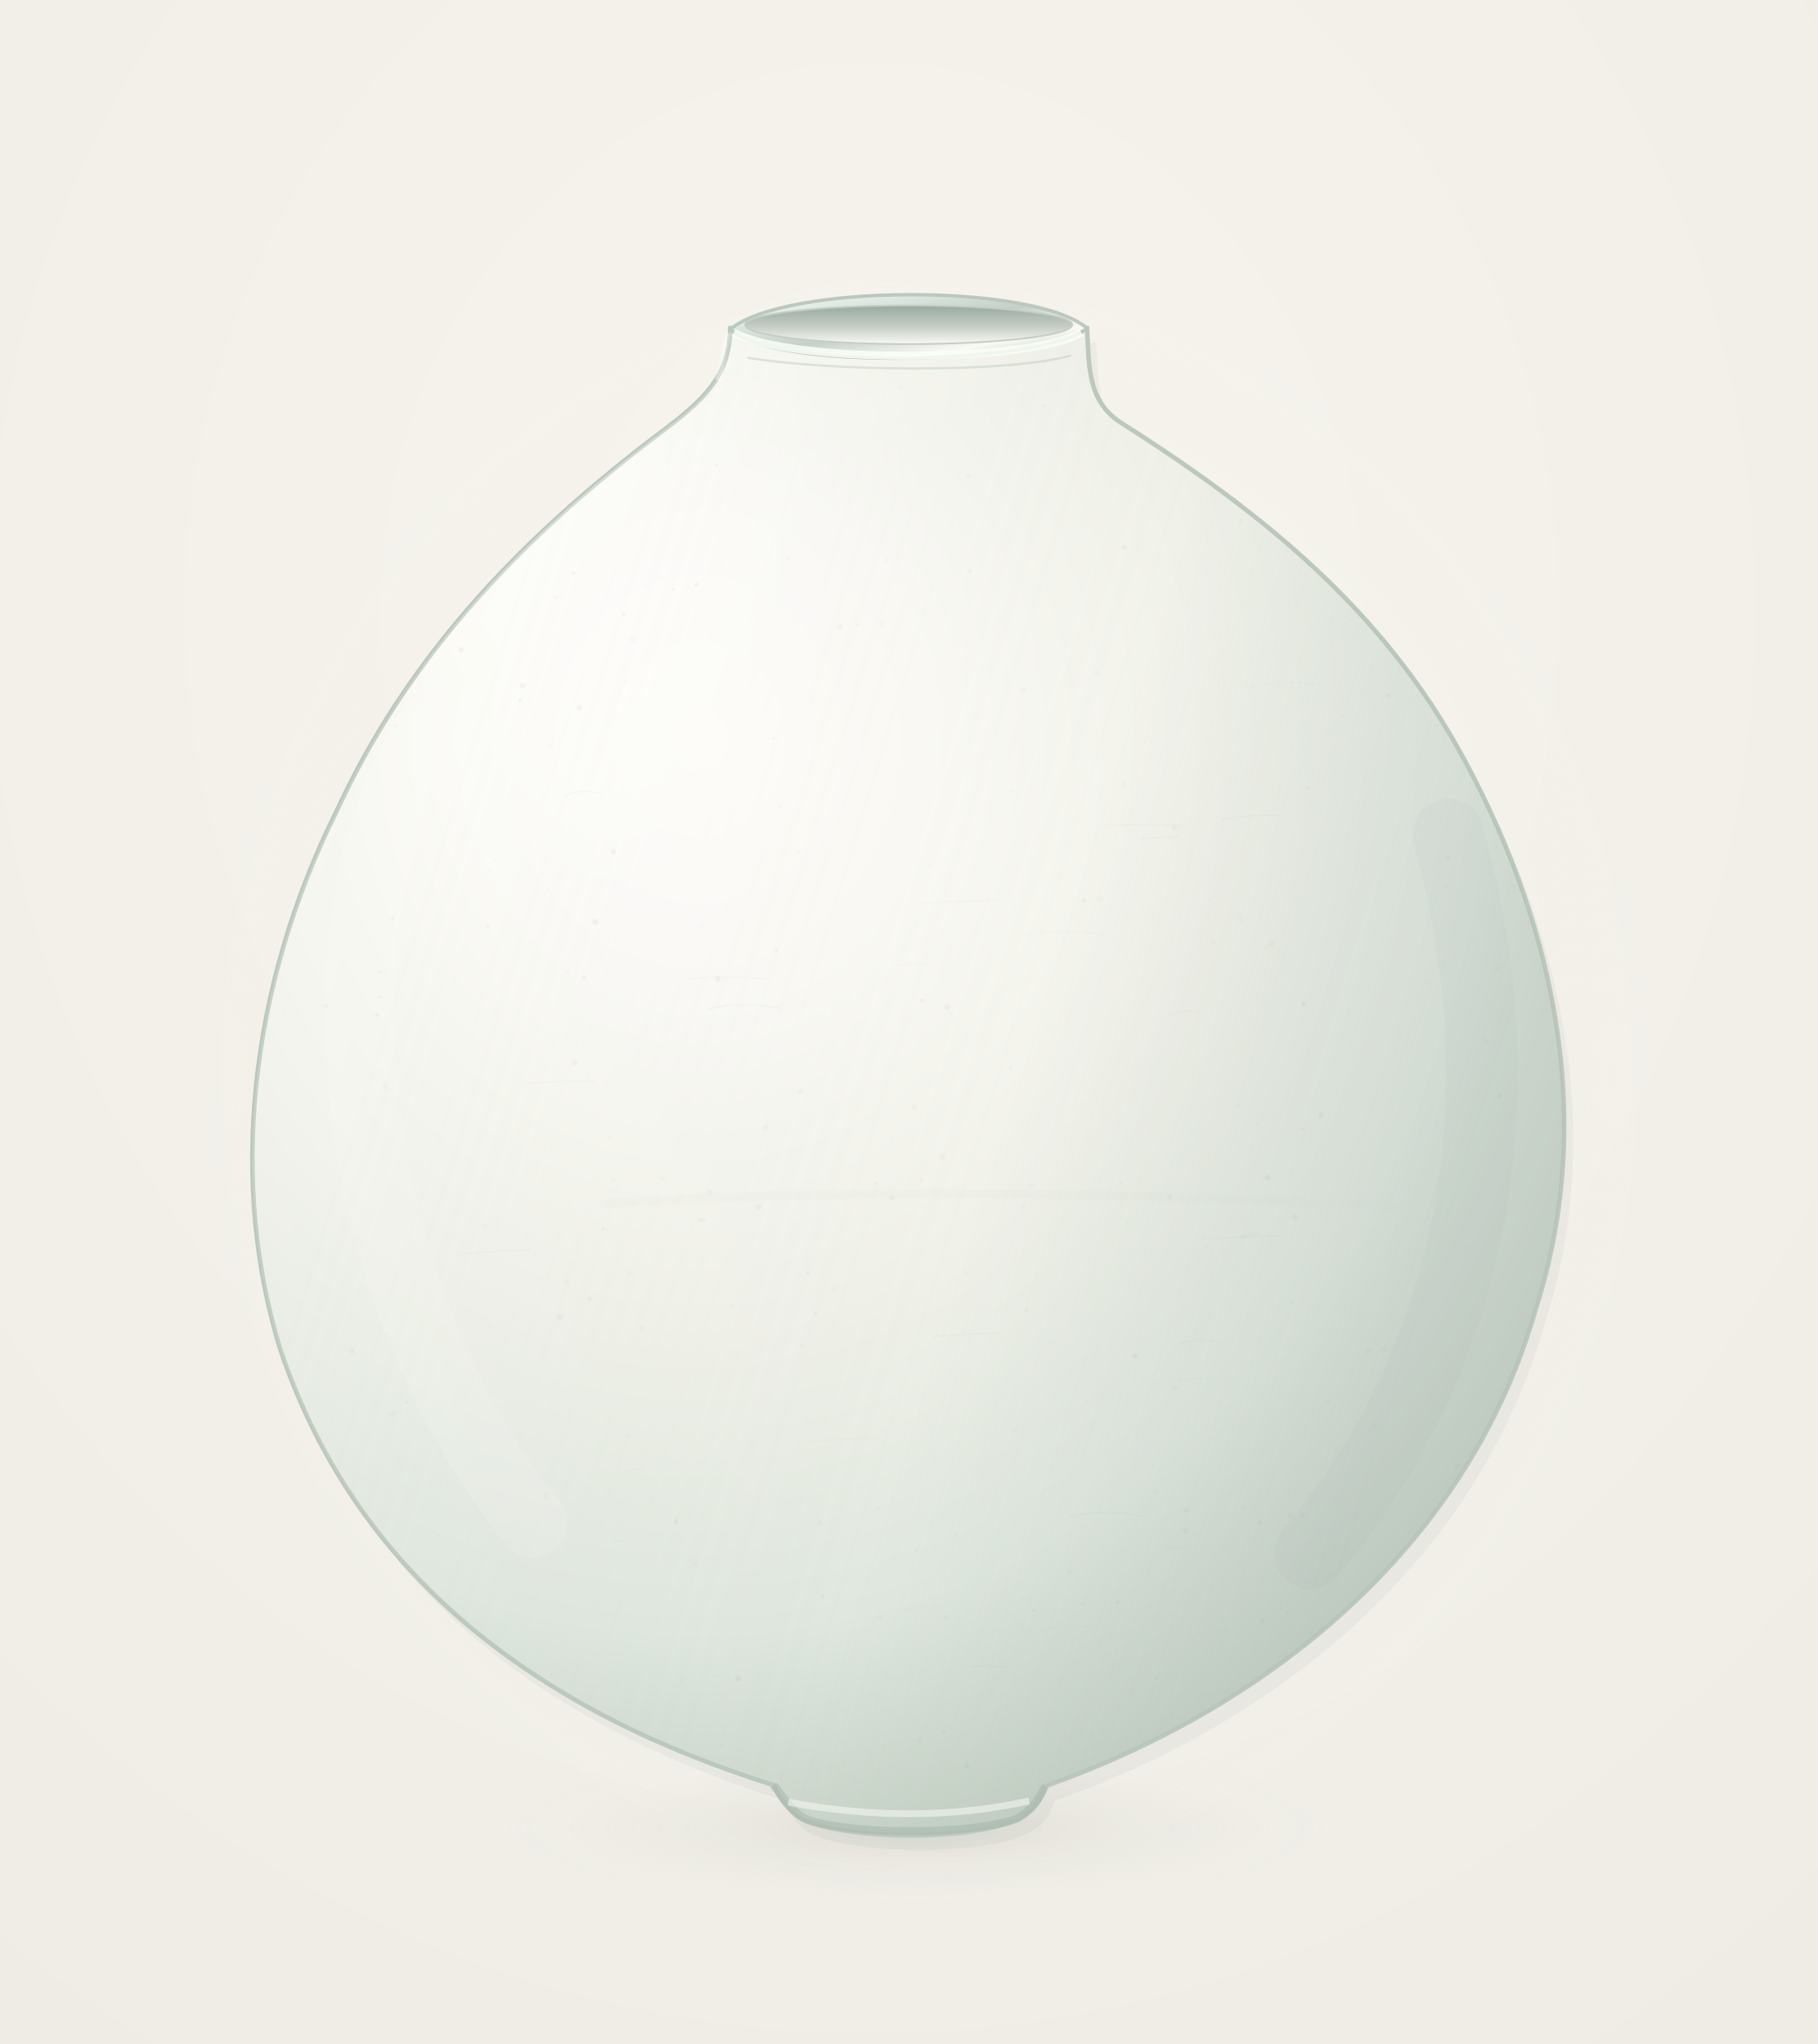
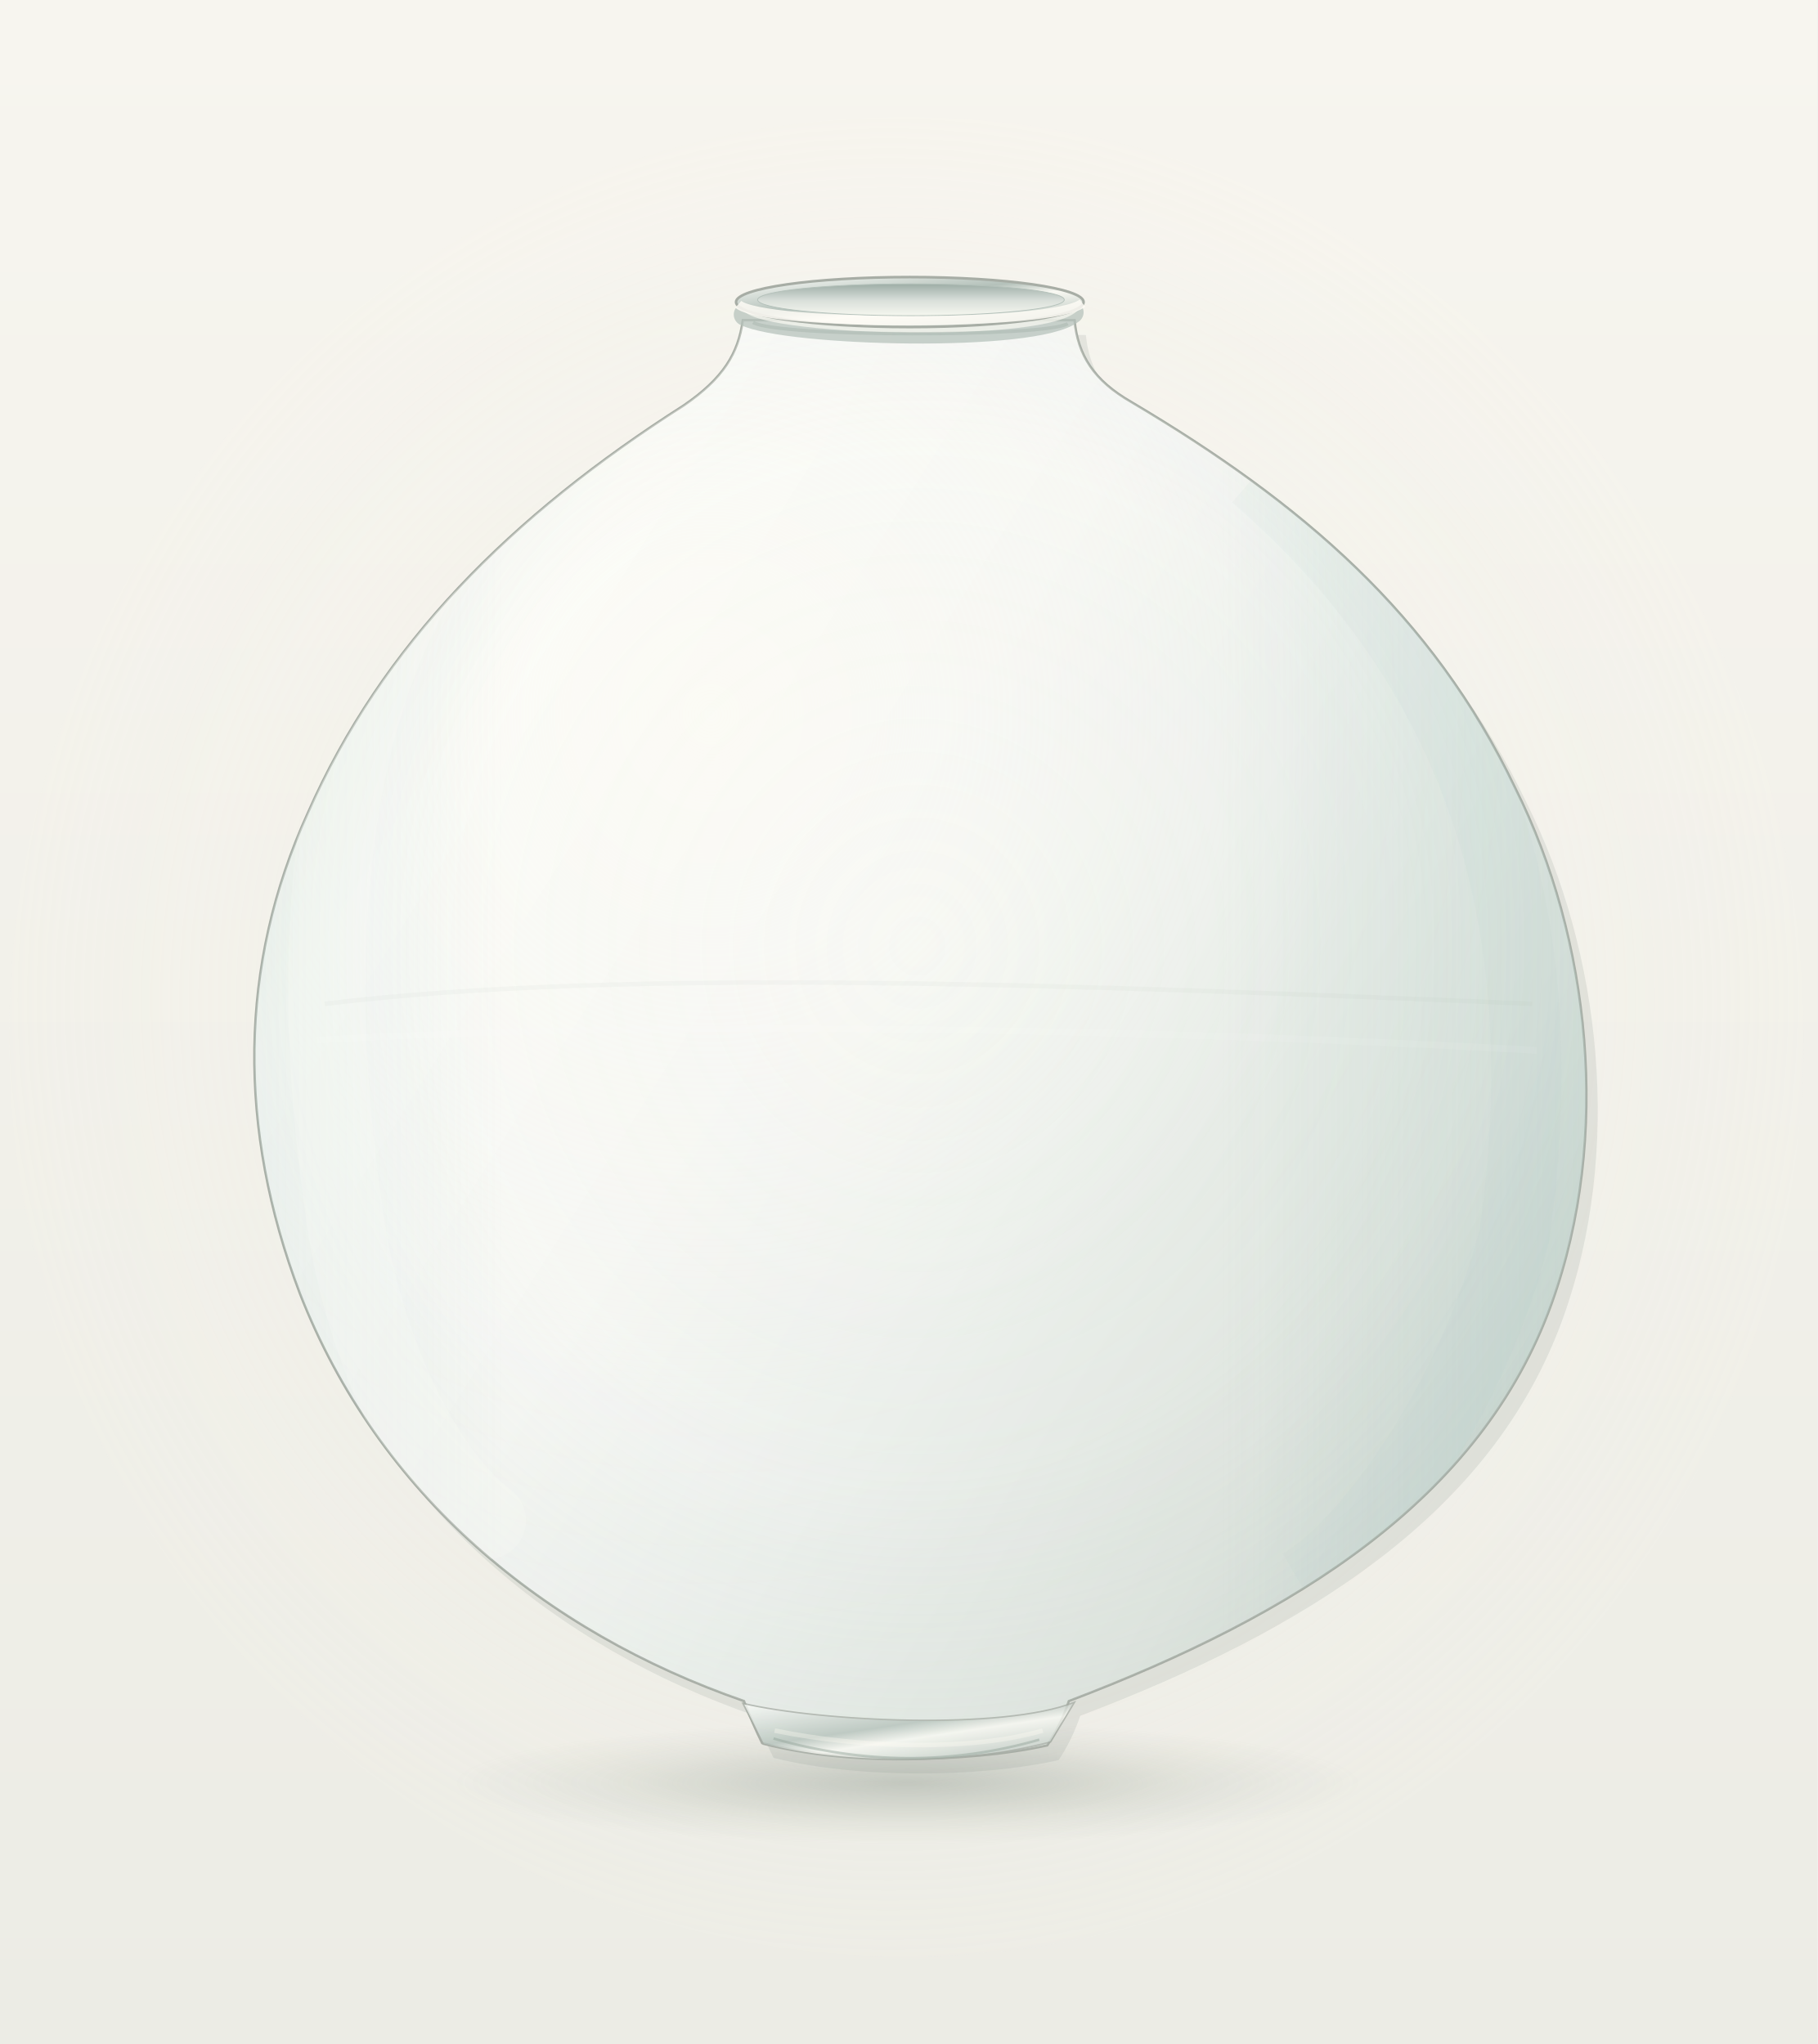
- <svg xmlns="http://www.w3.org/2000/svg" width="1600" height="1800" viewBox="0 0 1600 1800" role="img" aria-labelledby="title desc">
+ <svg xmlns="http://www.w3.org/2000/svg" width="1600" height="1800" viewBox="0 0 1600 1800">
  <defs>
-     <radialGradient id="paper" cx="48%" cy="30%" r="85%">
-       <stop stop-color="#F7F4ED" />
-       <stop offset="1" stop-color="#EEECE5" />
+     <linearGradient id="background" x1=".5" y1="0" x2=".5" y2="1">
+       <stop stop-color="#F7F5EF" />
+       <stop offset="1" stop-color="#ECECE5" />
+     </linearGradient>
+     <radialGradient id="halo" cx="49%" cy="48%" r="57%">
+       <stop stop-color="#FFFFFF" stop-opacity=".55" />
+       <stop offset=".5" stop-color="#F8F5EC" stop-opacity=".21" />
+       <stop offset="1" stop-color="#F8F5EC" stop-opacity="0" />
    </radialGradient>
-     <radialGradient id="body" cx="34%" cy="27%" r="80%">
-       <stop offset="0" stop-color="#fffefa" />
-       <stop offset=".22" stop-color="#fbfaf5" />
-       <stop offset=".49" stop-color="#f0f1e9" />
-       <stop offset=".75" stop-color="#dfe7de" />
-       <stop offset="1" stop-color="#bfcbbf" />
+     <linearGradient id="vessel" x1="0" y1="0.18" x2="1" y2=".86">
+       <stop stop-color="#ECF0EC" />
+       <stop offset=".16" stop-color="#FAFBF8" />
+       <stop offset=".40" stop-color="#F6F7F4" />
+       <stop offset=".58" stop-color="#ECF0EC" />
+       <stop offset=".80" stop-color="#DEE4DE" />
+       <stop offset=".95" stop-color="#C9D4CE" />
+       <stop offset="1" stop-color="#A8B7B0" />
+     </linearGradient>
+     <radialGradient id="vesselLight" cx="35%" cy="27%" r="74%">
+       <stop stop-color="#FFFDF6" stop-opacity=".62" />
+       <stop offset=".22" stop-color="#FFFDF6" stop-opacity=".33" />
+       <stop offset=".65" stop-color="#FFFDF6" stop-opacity=".04" />
+       <stop offset="1" stop-color="#FFFDF6" stop-opacity="0" />
    </radialGradient>
-     <linearGradient id="shading" x1="0" y1="0" x2="1" y2=".35">
-       <stop stop-color="#ffffff" stop-opacity=".23" />
-       <stop offset=".22" stop-color="#ffffff" stop-opacity=".12" />
-       <stop offset=".67" stop-color="#aeb9b3" stop-opacity="0" />
-       <stop offset="1" stop-color="#aeb9b3" stop-opacity=".28" />
+     <linearGradient id="edgeShade" x1="0" y1="0" x2="1" y2="0">
+       <stop stop-color="#A6C7C0" stop-opacity=".16" />
+       <stop offset=".2" stop-color="#A6C7C0" stop-opacity="0" />
+       <stop offset=".72" stop-color="#A6C7C0" stop-opacity="0" />
+       <stop offset="1" stop-color="#A6C7C0" stop-opacity=".25" />
    </linearGradient>
-     <radialGradient id="halo" cx="51%" cy="52%" r="50%">
-       <stop stop-color="#fffefa" stop-opacity="0.65" />
-       <stop offset="1" stop-color="#F7F4ED" stop-opacity="0" />
-     </radialGradient>
-     <linearGradient id="lip" x1="0" y1="0" x2="1" y2="1">
-       <stop stop-color="#fcfcf5" />
-       <stop offset=".22" stop-color="#e1eae5" />
-       <stop offset=".50" stop-color="#c5d0c9" />
-       <stop offset=".75" stop-color="#fafaf5" />
-       <stop offset="1" stop-color="#a2b1aa" />
+     <linearGradient id="rim" x1="0" y1="0" x2=".85" y2="1">
+       <stop stop-color="#FEFFFB" />
+       <stop offset=".46" stop-color="#B4C1BA" />
+       <stop offset=".62" stop-color="#F9F9F3" />
+       <stop offset="1" stop-color="#B4C1BA" />
    </linearGradient>
    <linearGradient id="inside" x1="0" y1="0" x2="0" y2="1">
-       <stop stop-color="#97aaa2" />
-       <stop offset=".55" stop-color="#c6cdc5" />
-       <stop offset="1" stop-color="#f8f9f4" />
+       <stop stop-color="#9DADA6" />
+       <stop offset=".52" stop-color="#D9DFDA" />
+       <stop offset="1" stop-color="#F5F7EF" />
    </linearGradient>
-     <radialGradient id="ground" cx="50%" cy="50%" r="50%">
-       <stop stop-color="#87958e" stop-opacity="0.2" />
-       <stop offset="1" stop-color="#F7F4ED" stop-opacity="0" />
+     <radialGradient id="glaze" cx="50%" cy="43%" r="58%">
+       <stop stop-color="#FFFDF6" stop-opacity=".08" />
+       <stop offset=".6" stop-color="#CFDAD5" stop-opacity=".02" />
+       <stop offset="1" stop-color="#CFDAD5" stop-opacity=".16" />
    </radialGradient>
-     <radialGradient id="highlight" cx="31%" cy="22%" r="52%">
-       <stop stop-color="#ffffff" stop-opacity=".36" />
-       <stop offset=".65" stop-color="#ffffff" stop-opacity=".10" />
-       <stop offset="1" stop-color="#ffffff" stop-opacity="0" />
+     <radialGradient id="contact" cx="50%" cy="50%" r="50%">
+       <stop stop-color="#667569" stop-opacity=".32" />
+       <stop offset=".66" stop-color="#667569" stop-opacity=".08" />
+       <stop offset="1" stop-color="#667569" stop-opacity="0" />
    </radialGradient>
-     <clipPath id="vessel">
-       <path d="M 643 289 C 642 327 626 347 588 376 C 484 454 368 559 297 713 C 218 871 202 1044 247 1189 C 317 1396 484 1510 681 1572 Q 690 1592 706 1602 C 748 1621 856 1621 896 1602 Q 915 1593 920 1573 C 1127 1500 1295 1354 1352 1153 C 1407 981 1366 805 1282 656 C 1208 526 1098 443 985 371 C 956 351 959 318 957 289 Z" />
+     <clipPath id="clayClip">
+       <path d="M 654,282 C 650,311 637,333 602,357 C 450,454 336,568 271,716 C 210,850 209,994 264,1139 C 333,1316 479,1437 655,1498 Q 663,1519 671,1535 C 742,1553 850,1553 922,1537 Q 934,1519 941,1498 C 1141,1422 1304,1320 1366,1148 C 1419,1001 1400,826 1334,694 C 1261,541 1146,443 996,354 C 963,335 949,313 946,282 Z" />
    </clipPath>
  </defs>
-   <rect width="1600" height="1800" fill="url(#paper)" />
-   <ellipse cx="803" cy="916" rx="650" ry="745" fill="url(#halo)" />
-   <ellipse cx="806" cy="1610" rx="390" ry="75" fill="url(#ground)" />
-   <g aria-label="달항아리 입체 백자">
-     <path d="M 643 289 C 642 327 626 347 588 376 C 484 454 368 559 297 713 C 218 871 202 1044 247 1189 C 317 1396 484 1510 681 1572 Q 690 1592 706 1602 C 748 1621 856 1621 896 1602 Q 915 1593 920 1573 C 1127 1500 1295 1354 1352 1153 C 1407 981 1366 805 1282 656 C 1208 526 1098 443 985 371 C 956 351 959 318 957 289 Z" transform="translate(8 13)" fill="#627b71" opacity=".07" />
-     <path d="M 643 289 C 642 327 626 347 588 376 C 484 454 368 559 297 713 C 218 871 202 1044 247 1189 C 317 1396 484 1510 681 1572 Q 690 1592 706 1602 C 748 1621 856 1621 896 1602 Q 915 1593 920 1573 C 1127 1500 1295 1354 1352 1153 C 1407 981 1366 805 1282 656 C 1208 526 1098 443 985 371 C 956 351 959 318 957 289 Z" fill="url(#body)" stroke="#BBC8BD" stroke-width="4" />
-     <g clip-path="url(#vessel)">
-       <path d="M 643 289 C 642 327 626 347 588 376 C 484 454 368 559 297 713 C 218 871 202 1044 247 1189 C 317 1396 484 1510 681 1572 Q 690 1592 706 1602 C 748 1621 856 1621 896 1602 Q 915 1593 920 1573 C 1127 1500 1295 1354 1352 1153 C 1407 981 1366 805 1282 656 C 1208 526 1098 443 985 371 C 956 351 959 318 957 289 Z" fill="url(#shading)" />
-       <ellipse cx="640" cy="649" rx="260" ry="635" fill="url(#highlight)" transform="rotate(-10 640 649)" />
-       <path d="M 374 651 C 280 802 294 1121 469 1341" stroke="#ffffff" stroke-width="61" opacity=".10" stroke-linecap="round" fill="none" />
-       <path d="M 1275 735 C 1344 984 1288 1209 1153 1368" stroke="#98aaa4" stroke-width="63" opacity=".07" stroke-linecap="round" fill="none" />
-       <path d="M 529 1060 Q 831 1041 1233 1063" stroke="#becbc1" stroke-opacity=".065" stroke-width="8" fill="none" />
-       <circle cx="851" cy="1555" r="2.3" fill="#7b8c7d" opacity="0.077" />
-       <circle cx="1044" cy="1330" r="2.3" fill="#7b8c7d" opacity="0.061" />
-       <circle cx="954" cy="793" r="1.9" fill="#7b8c7d" opacity="0.069" />
-       <circle cx="1201" cy="772" r="0.8" fill="#7b8c7d" opacity="0.052" />
-       <circle cx="969" cy="792" r="2.6" fill="#7b8c7d" opacity="0.031" />
-       <circle cx="480" cy="1317" r="2.3" fill="#7b8c7d" opacity="0.038" />
-       <circle cx="391" cy="1530" r="1.35" fill="#7b8c7d" opacity="0.064" />
-       <circle cx="987" cy="1042" r="1.0" fill="#7b8c7d" opacity="0.072" />
-       <circle cx="911" cy="1590" r="2.3" fill="#7b8c7d" opacity="0.049" />
-       <circle cx="490" cy="526" r="1.35" fill="#7b8c7d" opacity="0.065" />
-       <circle cx="1127" cy="1495" r="1.35" fill="#7b8c7d" opacity="0.042" />
-       <circle cx="953" cy="1413" r="1.35" fill="#7b8c7d" opacity="0.058" />
-       <circle cx="550" cy="600" r="1.0" fill="#7b8c7d" opacity="0.026" />
-       <circle cx="343" cy="816" r="0.8" fill="#7b8c7d" opacity="0.039" />
-       <circle cx="339" cy="957" r="2.6" fill="#7b8c7d" opacity="0.031" />
-       <circle cx="1320" cy="965" r="2.3" fill="#7b8c7d" opacity="0.067" />
-       <circle cx="722" cy="1341" r="2.6" fill="#7b8c7d" opacity="0.047" />
-       <circle cx="644" cy="1150" r="1.35" fill="#7b8c7d" opacity="0.066" />
-       <circle cx="833" cy="1424" r="2.3" fill="#7b8c7d" opacity="0.035" />
-       <circle cx="668" cy="1063" r="2.6" fill="#7b8c7d" opacity="0.073" />
-       <circle cx="785" cy="1099" r="1.35" fill="#7b8c7d" opacity="0.029" />
-       <circle cx="310" cy="1190" r="2.6" fill="#7b8c7d" opacity="0.043" />
-       <circle cx="1152" cy="694" r="1.0" fill="#7b8c7d" opacity="0.079" />
-       <circle cx="291" cy="1505" r="1.35" fill="#7b8c7d" opacity="0.032" />
-       <circle cx="281" cy="1418" r="1.9" fill="#7b8c7d" opacity="0.026" />
-       <circle cx="295" cy="1029" r="0.8" fill="#7b8c7d" opacity="0.055" />
-       <circle cx="450" cy="921" r="0.8" fill="#7b8c7d" opacity="0.07" />
-       <circle cx="1137" cy="1147" r="1.0" fill="#7b8c7d" opacity="0.077" />
-       <circle cx="771" cy="1042" r="1.0" fill="#7b8c7d" opacity="0.067" />
-       <circle cx="537" cy="1002" r="1.35" fill="#7b8c7d" opacity="0.066" />
-       <circle cx="320" cy="1257" r="0.8" fill="#7b8c7d" opacity="0.079" />
-       <circle cx="1283" cy="1291" r="2.3" fill="#7b8c7d" opacity="0.072" />
-       <circle cx="505" cy="505" r="1.9" fill="#7b8c7d" opacity="0.059" />
-       <circle cx="1167" cy="1477" r="1.35" fill="#7b8c7d" opacity="0.052" />
-       <circle cx="1091" cy="807" r="2.3" fill="#7b8c7d" opacity="0.031" />
-       <circle cx="892" cy="697" r="1.35" fill="#7b8c7d" opacity="0.043" />
-       <circle cx="1240" cy="1398" r="2.6" fill="#7b8c7d" opacity="0.035" />
-       <circle cx="830" cy="1019" r="2.6" fill="#7b8c7d" opacity="0.046" />
-       <circle cx="409" cy="1490" r="1.0" fill="#7b8c7d" opacity="0.062" />
-       <circle cx="776" cy="549" r="2.3" fill="#7b8c7d" opacity="0.031" />
-       <circle cx="566" cy="354" r="1.35" fill="#7b8c7d" opacity="0.077" />
-       <circle cx="755" cy="550" r="1.0" fill="#7b8c7d" opacity="0.07" />
-       <circle cx="990" cy="691" r="2.3" fill="#7b8c7d" opacity="0.033" />
-       <circle cx="834" cy="887" r="2.6" fill="#7b8c7d" opacity="0.062" />
-       <circle cx="1296" cy="1192" r="0.8" fill="#7b8c7d" opacity="0.04" />
-       <circle cx="540" cy="1039" r="2.6" fill="#7b8c7d" opacity="0.029" />
-       <circle cx="1291" cy="1099" r="2.6" fill="#7b8c7d" opacity="0.027" />
-       <circle cx="1250" cy="1423" r="1.9" fill="#7b8c7d" opacity="0.03" />
-       <circle cx="349" cy="362" r="1.35" fill="#7b8c7d" opacity="0.033" />
-       <circle cx="711" cy="1121" r="1.9" fill="#7b8c7d" opacity="0.063" />
-       <circle cx="315" cy="764" r="1.0" fill="#7b8c7d" opacity="0.027" />
-       <circle cx="807" cy="1365" r="1.9" fill="#7b8c7d" opacity="0.024" />
-       <circle cx="1111" cy="363" r="0.8" fill="#7b8c7d" opacity="0.037" />
-       <circle cx="335" cy="878" r="1.35" fill="#7b8c7d" opacity="0.069" />
-       <circle cx="540" cy="750" r="2.3" fill="#7b8c7d" opacity="0.073" />
-       <circle cx="1140" cy="1458" r="2.3" fill="#7b8c7d" opacity="0.05" />
-       <circle cx="900" cy="1408" r="1.35" fill="#7b8c7d" opacity="0.044" />
-       <circle cx="510" cy="623" r="2.6" fill="#7b8c7d" opacity="0.064" />
-       <circle cx="775" cy="1424" r="1.9" fill="#7b8c7d" opacity="0.043" />
-       <circle cx="598" cy="1003" r="1.0" fill="#7b8c7d" opacity="0.027" />
-       <circle cx="460" cy="604" r="2.6" fill="#7b8c7d" opacity="0.052" />
-       <circle cx="346" cy="1245" r="2.6" fill="#7b8c7d" opacity="0.037" />
-       <circle cx="786" cy="1424" r="0.8" fill="#7b8c7d" opacity="0.045" />
-       <circle cx="805" cy="975" r="2.6" fill="#7b8c7d" opacity="0.055" />
-       <circle cx="616" cy="1074" r="1.35" fill="#7b8c7d" opacity="0.066" />
-       <circle cx="606" cy="936" r="0.8" fill="#7b8c7d" opacity="0.057" />
-       <circle cx="812" cy="881" r="1.9" fill="#7b8c7d" opacity="0.07" />
-       <circle cx="229" cy="909" r="1.35" fill="#7b8c7d" opacity="0.073" />
-       <circle cx="513" cy="561" r="0.8" fill="#7b8c7d" opacity="0.024" />
-       <circle cx="1111" cy="1427" r="1.9" fill="#7b8c7d" opacity="0.07" />
-       <circle cx="414" cy="1524" r="1.35" fill="#7b8c7d" opacity="0.06" />
-       <circle cx="1353" cy="1195" r="2.3" fill="#7b8c7d" opacity="0.05" />
-       <circle cx="428" cy="414" r="2.6" fill="#7b8c7d" opacity="0.03" />
-       <circle cx="334" cy="856" r="1.9" fill="#7b8c7d" opacity="0.045" />
-       <circle cx="406" cy="572" r="2.3" fill="#7b8c7d" opacity="0.063" />
-       <circle cx="444" cy="497" r="1.35" fill="#7b8c7d" opacity="0.026" />
-       <circle cx="1222" cy="612" r="1.9" fill="#7b8c7d" opacity="0.078" />
-       <circle cx="694" cy="492" r="1.35" fill="#7b8c7d" opacity="0.043" />
-       <circle cx="1094" cy="1328" r="2.3" fill="#7b8c7d" opacity="0.03" />
-       <circle cx="593" cy="519" r="1.35" fill="#7b8c7d" opacity="0.048" />
-       <circle cx="725" cy="745" r="1.0" fill="#7b8c7d" opacity="0.043" />
-       <circle cx="1103" cy="1058" r="1.0" fill="#7b8c7d" opacity="0.062" />
-       <circle cx="552" cy="1264" r="1.9" fill="#7b8c7d" opacity="0.028" />
-       <circle cx="1136" cy="1335" r="2.3" fill="#7b8c7d" opacity="0.043" />
-       <circle cx="1147" cy="1334" r="1.9" fill="#7b8c7d" opacity="0.073" />
-       <circle cx="1004" cy="1180" r="0.8" fill="#7b8c7d" opacity="0.035" />
-       <circle cx="607" cy="1121" r="0.8" fill="#7b8c7d" opacity="0.064" />
-       <circle cx="1150" cy="419" r="1.35" fill="#7b8c7d" opacity="0.056" />
-       <circle cx="831" cy="1525" r="1.35" fill="#7b8c7d" opacity="0.067" />
-       <circle cx="454" cy="813" r="1.0" fill="#7b8c7d" opacity="0.029" />
-       <circle cx="1349" cy="436" r="1.35" fill="#7b8c7d" opacity="0.031" />
-       <circle cx="904" cy="1154" r="1.9" fill="#7b8c7d" opacity="0.054" />
-       <circle cx="359" cy="1553" r="1.35" fill="#7b8c7d" opacity="0.077" />
-       <circle cx="349" cy="479" r="1.0" fill="#7b8c7d" opacity="0.046" />
-       <circle cx="1204" cy="1190" r="2.6" fill="#7b8c7d" opacity="0.039" />
-       <circle cx="336" cy="944" r="1.35" fill="#7b8c7d" opacity="0.045" />
-       <circle cx="942" cy="1384" r="2.3" fill="#7b8c7d" opacity="0.04" />
-       <circle cx="417" cy="430" r="2.6" fill="#7b8c7d" opacity="0.07" />
-       <circle cx="1133" cy="1420" r="1.35" fill="#7b8c7d" opacity="0.051" />
-       <circle cx="1232" cy="1099" r="1.0" fill="#7b8c7d" opacity="0.033" />
-       <circle cx="612" cy="1378" r="2.3" fill="#7b8c7d" opacity="0.034" />
-       <circle cx="891" cy="1097" r="0.8" fill="#7b8c7d" opacity="0.053" />
-       <circle cx="935" cy="372" r="0.8" fill="#7b8c7d" opacity="0.024" />
-       <circle cx="1218" cy="1188" r="2.3" fill="#7b8c7d" opacity="0.056" />
-       <circle cx="1065" cy="366" r="1.35" fill="#7b8c7d" opacity="0.076" />
-       <circle cx="990" cy="482" r="1.9" fill="#7b8c7d" opacity="0.073" />
-       <circle cx="429" cy="816" r="1.9" fill="#7b8c7d" opacity="0.056" />
-       <circle cx="258" cy="1513" r="1.35" fill="#7b8c7d" opacity="0.063" />
-       <circle cx="332" cy="894" r="1.9" fill="#7b8c7d" opacity="0.062" />
-       <circle cx="583" cy="1038" r="1.9" fill="#7b8c7d" opacity="0.032" />
-       <circle cx="1293" cy="437" r="2.6" fill="#7b8c7d" opacity="0.044" />
-       <circle cx="363" cy="695" r="1.0" fill="#7b8c7d" opacity="0.054" />
-       <circle cx="824" cy="379" r="1.0" fill="#7b8c7d" opacity="0.066" />
-       <circle cx="1164" cy="1435" r="1.0" fill="#7b8c7d" opacity="0.025" />
-       <circle cx="986" cy="1230" r="1.9" fill="#7b8c7d" opacity="0.033" />
-       <circle cx="248" cy="837" r="1.0" fill="#7b8c7d" opacity="0.039" />
-       <circle cx="1062" cy="1577" r="2.3" fill="#7b8c7d" opacity="0.063" />
-       <circle cx="1211" cy="1256" r="2.6" fill="#7b8c7d" opacity="0.037" />
-       <circle cx="683" cy="837" r="2.3" fill="#7b8c7d" opacity="0.048" />
-       <circle cx="953" cy="503" r="1.0" fill="#7b8c7d" opacity="0.044" />
-       <circle cx="1364" cy="1432" r="0.8" fill="#7b8c7d" opacity="0.033" />
-       <circle cx="984" cy="1411" r="2.3" fill="#7b8c7d" opacity="0.071" />
-       <circle cx="531" cy="1082" r="1.35" fill="#7b8c7d" opacity="0.07" />
-       <circle cx="425" cy="856" r="0.8" fill="#7b8c7d" opacity="0.05" />
-       <circle cx="1074" cy="341" r="0.8" fill="#7b8c7d" opacity="0.042" />
-       <circle cx="908" cy="1044" r="1.9" fill="#7b8c7d" opacity="0.046" />
-       <circle cx="637" cy="1527" r="2.3" fill="#7b8c7d" opacity="0.028" />
-       <circle cx="1005" cy="365" r="2.6" fill="#7b8c7d" opacity="0.07" />
-       <circle cx="1149" cy="1582" r="1.9" fill="#7b8c7d" opacity="0.042" />
-       <circle cx="1319" cy="853" r="2.6" fill="#7b8c7d" opacity="0.025" />
-       <circle cx="957" cy="1234" r="1.0" fill="#7b8c7d" opacity="0.054" />
-       <circle cx="798" cy="1102" r="0.8" fill="#7b8c7d" opacity="0.062" />
-       <circle cx="1147" cy="994" r="1.35" fill="#7b8c7d" opacity="0.074" />
-       <circle cx="493" cy="1160" r="2.6" fill="#7b8c7d" opacity="0.069" />
-       <circle cx="1328" cy="1212" r="0.8" fill="#7b8c7d" opacity="0.076" />
-       <circle cx="1025" cy="390" r="1.35" fill="#7b8c7d" opacity="0.054" />
-       <circle cx="910" cy="1418" r="1.35" fill="#7b8c7d" opacity="0.072" />
-       <circle cx="1163" cy="982" r="2.3" fill="#7b8c7d" opacity="0.077" />
-       <circle cx="613" cy="515" r="1.9" fill="#7b8c7d" opacity="0.067" />
-       <circle cx="1332" cy="780" r="1.35" fill="#7b8c7d" opacity="0.04" />
-       <circle cx="596" cy="597" r="0.8" fill="#7b8c7d" opacity="0.066" />
-       <circle cx="739" cy="552" r="2.6" fill="#7b8c7d" opacity="0.051" />
-       <circle cx="234" cy="1388" r="1.9" fill="#7b8c7d" opacity="0.065" />
-       <circle cx="675" cy="981" r="0.8" fill="#7b8c7d" opacity="0.064" />
-       <circle cx="1007" cy="698" r="0.8" fill="#7b8c7d" opacity="0.062" />
-       <circle cx="1000" cy="1194" r="2.3" fill="#7b8c7d" opacity="0.079" />
-       <circle cx="462" cy="431" r="1.0" fill="#7b8c7d" opacity="0.061" />
-       <circle cx="853" cy="419" r="2.3" fill="#7b8c7d" opacity="0.05" />
-       <circle cx="1025" cy="506" r="0.8" fill="#7b8c7d" opacity="0.04" />
-       <circle cx="448" cy="1472" r="1.9" fill="#7b8c7d" opacity="0.055" />
-       <circle cx="500" cy="879" r="0.8" fill="#7b8c7d" opacity="0.056" />
-       <circle cx="618" cy="816" r="0.8" fill="#7b8c7d" opacity="0.075" />
-       <circle cx="625" cy="1050" r="2.6" fill="#7b8c7d" opacity="0.041" />
-       <circle cx="1165" cy="773" r="1.0" fill="#7b8c7d" opacity="0.04" />
-       <circle cx="1219" cy="329" r="1.0" fill="#7b8c7d" opacity="0.034" />
-       <circle cx="1169" cy="1234" r="1.9" fill="#7b8c7d" opacity="0.056" />
-       <circle cx="629" cy="842" r="0.8" fill="#7b8c7d" opacity="0.031" />
-       <circle cx="674" cy="993" r="2.6" fill="#7b8c7d" opacity="0.048" />
-       <circle cx="418" cy="811" r="0.8" fill="#7b8c7d" opacity="0.057" />
-       <circle cx="793" cy="341" r="2.3" fill="#7b8c7d" opacity="0.025" />
-       <circle cx="482" cy="783" r="0.8" fill="#7b8c7d" opacity="0.07" />
-       <circle cx="346" cy="809" r="1.9" fill="#7b8c7d" opacity="0.045" />
-       <circle cx="260" cy="1411" r="0.8" fill="#7b8c7d" opacity="0.068" />
-       <circle cx="1140" cy="1072" r="2.6" fill="#7b8c7d" opacity="0.066" />
-       <circle cx="632" cy="862" r="2.6" fill="#7b8c7d" opacity="0.069" />
-       <circle cx="495" cy="730" r="1.0" fill="#7b8c7d" opacity="0.041" />
-       <circle cx="1275" cy="755" r="1.9" fill="#7b8c7d" opacity="0.062" />
-       <circle cx="901" cy="607" r="2.3" fill="#7b8c7d" opacity="0.041" />
-       <circle cx="222" cy="1576" r="1.9" fill="#7b8c7d" opacity="0.037" />
-       <circle cx="289" cy="972" r="1.35" fill="#7b8c7d" opacity="0.04" />
-       <circle cx="1103" cy="1118" r="1.0" fill="#7b8c7d" opacity="0.024" />
-       <circle cx="1299" cy="684" r="1.35" fill="#7b8c7d" opacity="0.046" />
-       <circle cx="1182" cy="630" r="1.35" fill="#7b8c7d" opacity="0.053" />
-       <circle cx="549" cy="541" r="1.9" fill="#7b8c7d" opacity="0.058" />
-       <circle cx="681" cy="650" r="1.0" fill="#7b8c7d" opacity="0.071" />
-       <circle cx="894" cy="1302" r="0.8" fill="#7b8c7d" opacity="0.048" />
-       <circle cx="901" cy="1062" r="1.9" fill="#7b8c7d" opacity="0.031" />
-       <circle cx="386" cy="1352" r="1.0" fill="#7b8c7d" opacity="0.074" />
-       <circle cx="400" cy="335" r="1.9" fill="#7b8c7d" opacity="0.037" />
-       <circle cx="774" cy="1329" r="1.35" fill="#7b8c7d" opacity="0.049" />
-       <circle cx="285" cy="596" r="1.0" fill="#7b8c7d" opacity="0.053" />
-       <circle cx="580" cy="922" r="0.8" fill="#7b8c7d" opacity="0.047" />
-       <circle cx="519" cy="1144" r="2.3" fill="#7b8c7d" opacity="0.054" />
-       <circle cx="1034" cy="1222" r="2.3" fill="#7b8c7d" opacity="0.06" />
-       <circle cx="1018" cy="1313" r="1.9" fill="#7b8c7d" opacity="0.048" />
-       <circle cx="1179" cy="519" r="1.0" fill="#7b8c7d" opacity="0.046" />
-       <circle cx="1119" cy="831" r="2.6" fill="#7b8c7d" opacity="0.043" />
-       <circle cx="557" cy="563" r="2.6" fill="#7b8c7d" opacity="0.036" />
-       <circle cx="666" cy="746" r="0.8" fill="#7b8c7d" opacity="0.035" />
-       <circle cx="1335" cy="1458" r="1.0" fill="#7b8c7d" opacity="0.073" />
-       <circle cx="1256" cy="864" r="2.3" fill="#7b8c7d" opacity="0.027" />
-       <circle cx="792" cy="400" r="0.8" fill="#7b8c7d" opacity="0.066" />
-       <circle cx="1279" cy="417" r="1.35" fill="#7b8c7d" opacity="0.031" />
-       <circle cx="1168" cy="424" r="1.35" fill="#7b8c7d" opacity="0.061" />
-       <circle cx="1346" cy="552" r="2.6" fill="#7b8c7d" opacity="0.074" />
-       <circle cx="1116" cy="1037" r="2.6" fill="#7b8c7d" opacity="0.076" />
-       <circle cx="743" cy="1552" r="1.0" fill="#7b8c7d" opacity="0.042" />
-       <circle cx="706" cy="1186" r="2.6" fill="#7b8c7d" opacity="0.024" />
-       <circle cx="319" cy="484" r="0.8" fill="#7b8c7d" opacity="0.04" />
-       <circle cx="251" cy="890" r="1.0" fill="#7b8c7d" opacity="0.062" />
-       <circle cx="281" cy="577" r="1.9" fill="#7b8c7d" opacity="0.033" />
-       <circle cx="376" cy="1549" r="1.9" fill="#7b8c7d" opacity="0.074" />
-       <circle cx="1148" cy="884" r="2.3" fill="#7b8c7d" opacity="0.076" />
-       <circle cx="1092" cy="1378" r="1.0" fill="#7b8c7d" opacity="0.043" />
-       <circle cx="566" cy="1170" r="2.3" fill="#7b8c7d" opacity="0.041" />
-       <circle cx="273" cy="524" r="2.3" fill="#7b8c7d" opacity="0.057" />
-       <circle cx="748" cy="972" r="1.0" fill="#7b8c7d" opacity="0.028" />
-       <circle cx="435" cy="758" r="0.8" fill="#7b8c7d" opacity="0.073" />
-       <circle cx="248" cy="1543" r="1.9" fill="#7b8c7d" opacity="0.029" />
-       <circle cx="919" cy="357" r="1.35" fill="#7b8c7d" opacity="0.056" />
-       <circle cx="724" cy="1406" r="1.9" fill="#7b8c7d" opacity="0.069" />
-       <circle cx="1068" cy="829" r="2.3" fill="#7b8c7d" opacity="0.037" />
-       <circle cx="524" cy="812" r="2.6" fill="#7b8c7d" opacity="0.08" />
-       <circle cx="1034" cy="729" r="2.3" fill="#7b8c7d" opacity="0.053" />
-       <circle cx="1007" cy="755" r="0.8" fill="#7b8c7d" opacity="0.04" />
-       <circle cx="893" cy="1259" r="2.6" fill="#7b8c7d" opacity="0.026" />
-       <circle cx="322" cy="1363" r="1.9" fill="#7b8c7d" opacity="0.026" />
-       <circle cx="1312" cy="474" r="1.9" fill="#7b8c7d" opacity="0.035" />
-       <circle cx="294" cy="677" r="2.6" fill="#7b8c7d" opacity="0.033" />
-       <circle cx="499" cy="1129" r="1.9" fill="#7b8c7d" opacity="0.05" />
-       <circle cx="595" cy="1340" r="2.3" fill="#7b8c7d" opacity="0.078" />
-       <circle cx="1014" cy="654" r="0.8" fill="#7b8c7d" opacity="0.061" />
-       <circle cx="1310" cy="1365" r="1.35" fill="#7b8c7d" opacity="0.036" />
-       <circle cx="619" cy="1074" r="2.3" fill="#7b8c7d" opacity="0.032" />
-       <circle cx="342" cy="1364" r="2.3" fill="#7b8c7d" opacity="0.029" />
-       <circle cx="357" cy="641" r="1.0" fill="#7b8c7d" opacity="0.026" />
-       <circle cx="1320" cy="1436" r="2.6" fill="#7b8c7d" opacity="0.028" />
-       <circle cx="1229" cy="1178" r="1.0" fill="#7b8c7d" opacity="0.029" />
-       <circle cx="500" cy="856" r="1.35" fill="#7b8c7d" opacity="0.042" />
-       <circle cx="470" cy="1110" r="0.8" fill="#7b8c7d" opacity="0.05" />
-       <circle cx="501" cy="397" r="2.3" fill="#7b8c7d" opacity="0.048" />
-       <circle cx="547" cy="1321" r="1.0" fill="#7b8c7d" opacity="0.052" />
-       <circle cx="842" cy="1352" r="1.0" fill="#7b8c7d" opacity="0.05" />
-       <circle cx="1044" cy="1348" r="2.6" fill="#7b8c7d" opacity="0.07" />
-       <circle cx="718" cy="1157" r="1.35" fill="#7b8c7d" opacity="0.08" />
-       <circle cx="554" cy="1121" r="2.6" fill="#7b8c7d" opacity="0.03" />
-       <circle cx="485" cy="656" r="2.3" fill="#7b8c7d" opacity="0.031" />
-       <circle cx="506" cy="936" r="2.6" fill="#7b8c7d" opacity="0.061" />
-       <circle cx="1094" cy="810" r="2.3" fill="#7b8c7d" opacity="0.034" />
-       <circle cx="1308" cy="917" r="2.3" fill="#7b8c7d" opacity="0.057" />
-       <circle cx="854" cy="503" r="1.9" fill="#7b8c7d" opacity="0.048" />
-       <circle cx="777" cy="822" r="1.0" fill="#7b8c7d" opacity="0.029" />
-       <circle cx="703" cy="750" r="1.0" fill="#7b8c7d" opacity="0.067" />
-       <circle cx="1062" cy="1098" r="2.3" fill="#7b8c7d" opacity="0.03" />
-       <circle cx="371" cy="601" r="0.8" fill="#7b8c7d" opacity="0.039" />
-       <circle cx="270" cy="393" r="1.9" fill="#7b8c7d" opacity="0.056" />
-       <circle cx="615" cy="361" r="1.0" fill="#7b8c7d" opacity="0.051" />
-       <circle cx="734" cy="1136" r="1.0" fill="#7b8c7d" opacity="0.072" />
-       <circle cx="427" cy="1080" r="2.3" fill="#7b8c7d" opacity="0.024" />
-       <circle cx="230" cy="618" r="2.6" fill="#7b8c7d" opacity="0.036" />
-       <circle cx="1109" cy="1341" r="1.9" fill="#7b8c7d" opacity="0.074" />
-       <circle cx="313" cy="502" r="2.6" fill="#7b8c7d" opacity="0.037" />
-       <circle cx="378" cy="354" r="1.0" fill="#7b8c7d" opacity="0.066" />
-       <circle cx="631" cy="409" r="1.35" fill="#7b8c7d" opacity="0.059" />
-       <circle cx="998" cy="1194" r="1.9" fill="#7b8c7d" opacity="0.04" />
-       <circle cx="966" cy="593" r="2.6" fill="#7b8c7d" opacity="0.028" />
-       <circle cx="819" cy="762" r="1.35" fill="#7b8c7d" opacity="0.039" />
-       <circle cx="1241" cy="634" r="1.35" fill="#7b8c7d" opacity="0.024" />
-       <circle cx="222" cy="1010" r="1.35" fill="#7b8c7d" opacity="0.029" />
-       <circle cx="984" cy="1501" r="1.0" fill="#7b8c7d" opacity="0.033" />
-       <circle cx="687" cy="711" r="1.0" fill="#7b8c7d" opacity="0.058" />
-       <circle cx="780" cy="493" r="1.0" fill="#7b8c7d" opacity="0.075" />
-       <circle cx="487" cy="1578" r="1.0" fill="#7b8c7d" opacity="0.024" />
-       <circle cx="431" cy="767" r="1.0" fill="#7b8c7d" opacity="0.04" />
-       <circle cx="1080" cy="1436" r="1.9" fill="#7b8c7d" opacity="0.033" />
-       <circle cx="1189" cy="546" r="0.8" fill="#7b8c7d" opacity="0.074" />
-       <circle cx="908" cy="863" r="1.0" fill="#7b8c7d" opacity="0.034" />
-       <circle cx="1090" cy="974" r="1.35" fill="#7b8c7d" opacity="0.05" />
-       <circle cx="514" cy="861" r="2.3" fill="#7b8c7d" opacity="0.053" />
-       <circle cx="1093" cy="459" r="2.3" fill="#7b8c7d" opacity="0.039" />
-       <circle cx="1373" cy="1143" r="1.9" fill="#7b8c7d" opacity="0.059" />
-       <circle cx="820" cy="1263" r="1.0" fill="#7b8c7d" opacity="0.035" />
-       <circle cx="785" cy="1055" r="2.3" fill="#7b8c7d" opacity="0.066" />
-       <circle cx="348" cy="639" r="1.9" fill="#7b8c7d" opacity="0.035" />
-       <circle cx="1018" cy="1478" r="0.8" fill="#7b8c7d" opacity="0.071" />
-       <circle cx="635" cy="1537" r="2.3" fill="#7b8c7d" opacity="0.025" />
-       <circle cx="956" cy="464" r="0.8" fill="#7b8c7d" opacity="0.055" />
-       <circle cx="1273" cy="780" r="2.3" fill="#7b8c7d" opacity="0.05" />
-       <circle cx="936" cy="1306" r="1.0" fill="#7b8c7d" opacity="0.047" />
-       <circle cx="1035" cy="1393" r="1.0" fill="#7b8c7d" opacity="0.039" />
-       <circle cx="1106" cy="990" r="1.0" fill="#7b8c7d" opacity="0.069" />
-       <circle cx="360" cy="1538" r="2.3" fill="#7b8c7d" opacity="0.058" />
-       <circle cx="809" cy="1533" r="2.6" fill="#7b8c7d" opacity="0.042" />
-       <circle cx="1363" cy="1547" r="1.35" fill="#7b8c7d" opacity="0.072" />
-       <circle cx="705" cy="961" r="2.6" fill="#7b8c7d" opacity="0.049" />
-       <circle cx="850" cy="1121" r="2.3" fill="#7b8c7d" opacity="0.031" />
-       <circle cx="266" cy="1395" r="1.9" fill="#7b8c7d" opacity="0.037" />
-       <circle cx="609" cy="1392" r="1.0" fill="#7b8c7d" opacity="0.027" />
-       <circle cx="1065" cy="792" r="1.35" fill="#7b8c7d" opacity="0.034" />
-       <circle cx="287" cy="886" r="1.9" fill="#7b8c7d" opacity="0.057" />
-       <circle cx="601" cy="1480" r="1.35" fill="#7b8c7d" opacity="0.057" />
-       <circle cx="1346" cy="1466" r="2.3" fill="#7b8c7d" opacity="0.058" />
-       <circle cx="1030" cy="1054" r="2.3" fill="#7b8c7d" opacity="0.053" />
-       <circle cx="650" cy="1478" r="2.6" fill="#7b8c7d" opacity="0.077" />
-       <circle cx="358" cy="1235" r="1.35" fill="#7b8c7d" opacity="0.056" />
-       <circle cx="435" cy="1188" r="0.8" fill="#7b8c7d" opacity="0.031" />
-       <circle cx="458" cy="617" r="1.9" fill="#7b8c7d" opacity="0.059" />
-       <circle cx="811" cy="1039" r="1.35" fill="#7b8c7d" opacity="0.06" />
-       <circle cx="1345" cy="429" r="1.35" fill="#7b8c7d" opacity="0.026" />
-       <circle cx="890" cy="940" r="1.0" fill="#7b8c7d" opacity="0.079" />
-       <path d="M1004 739 q17 -2 34 -2" fill="none" stroke="#899e94" stroke-width="1.6" opacity="0.047" />
-       <path d="M648 1389 q12 -6 24 -1" fill="none" stroke="#899e94" stroke-width="1.3" opacity="0.036" />
-       <path d="M551 1296 q7 -1 15 -3" fill="none" stroke="#899e94" stroke-width="1.6" opacity="0.044" />
-       <path d="M919 1435 q30 -4 61 -2" fill="none" stroke="#899e94" stroke-width="1.6" opacity="0.024" />
-       <path d="M856 1468 q14 -2 28 0" fill="none" stroke="#899e94" stroke-width="1.6" opacity="0.055" />
-       <path d="M1096 605 q33 -7 67 -2" fill="none" stroke="#899e94" stroke-width="1.3" opacity="0.030" />
-       <path d="M1075 722 q25 -5 51 -4" fill="none" stroke="#899e94" stroke-width="1.3" opacity="0.052" />
-       <path d="M1034 1185 q19 -8 39 -3" fill="none" stroke="#899e94" stroke-width="1.0" opacity="0.053" />
-       <path d="M618 1478 q8 -3 16 -3" fill="none" stroke="#899e94" stroke-width="1.0" opacity="0.025" />
-       <path d="M822 1177 q28 -2 57 -3" fill="none" stroke="#899e94" stroke-width="1.3" opacity="0.054" />
-       <path d="M1012 1219 q30 -6 60 -4" fill="none" stroke="#899e94" stroke-width="1.6" opacity="0.024" />
-       <path d="M605 862 q35 -3 71 0" fill="none" stroke="#899e94" stroke-width="1.3" opacity="0.037" />
-       <path d="M622 889 q32 -8 65 -1" fill="none" stroke="#899e94" stroke-width="1.6" opacity="0.048" />
-       <path d="M1050 1492 q30 -1 60 0" fill="none" stroke="#899e94" stroke-width="1.0" opacity="0.027" />
-       <path d="M463 954 q30 -2 61 -2" fill="none" stroke="#899e94" stroke-width="1.6" opacity="0.037" />
-       <path d="M1091 1089 q8 -1 17 -3" fill="none" stroke="#899e94" stroke-width="1.6" opacity="0.059" />
-       <path d="M1059 1091 q35 -1 70 -3" fill="none" stroke="#899e94" stroke-width="1.0" opacity="0.059" />
-       <path d="M1028 1364 q9 -1 18 -2" fill="none" stroke="#899e94" stroke-width="1.6" opacity="0.042" />
-       <path d="M787 850 q16 -1 32 -1" fill="none" stroke="#899e94" stroke-width="1.0" opacity="0.025" />
-       <path d="M709 1270 q32 -3 65 -4" fill="none" stroke="#899e94" stroke-width="1.6" opacity="0.025" />
-       <path d="M795 1418 q16 -4 32 -3" fill="none" stroke="#899e94" stroke-width="1.6" opacity="0.031" />
-       <path d="M971 727 q36 -1 72 0" fill="none" stroke="#899e94" stroke-width="1.3" opacity="0.047" />
-       <path d="M811 796 q33 -3 67 -3" fill="none" stroke="#899e94" stroke-width="1.3" opacity="0.028" />
-       <path d="M941 1336 q34 -8 68 0" fill="none" stroke="#899e94" stroke-width="1.3" opacity="0.060" />
-       <path d="M497 701 q17 -8 34 -1" fill="none" stroke="#899e94" stroke-width="1.6" opacity="0.040" />
-       <path d="M403 1105 q32 -4 64 -4" fill="none" stroke="#899e94" stroke-width="1.3" opacity="0.050" />
-       <path d="M901 824 q36 -7 73 -1" fill="none" stroke="#899e94" stroke-width="1.3" opacity="0.026" />
-       <path d="M539 1358 q8 -2 17 -1" fill="none" stroke="#899e94" stroke-width="1.3" opacity="0.039" />
-       <path d="M1031 895 q13 -7 27 -3" fill="none" stroke="#899e94" stroke-width="1.3" opacity="0.044" />
-     </g>
-     <path d="M 681 1572 C 691 1584 699 1598 712 1603 C 754 1616 853 1616 894 1602 C 905 1597 915 1585 920 1573" fill="none" stroke="#a6b5aa" stroke-width="7" opacity=".54" />
-     <path d="M694 1587 Q805 1608 906 1586" fill="none" stroke="#f6f8f2" stroke-width="6" opacity=".57" />
-     <path d="M641 293 Q635 323 632 335" stroke="#ffffff" stroke-width="5" opacity=".35" fill="none" />
-     <path d="M 643 290 C 690 250 910 249 957 289 C 921 321 678 327 643 290 Z" fill="url(#lip)" stroke="#BBC8BD" stroke-width="3" />
-     <ellipse cx="800" cy="286" rx="144" ry="17" fill="url(#inside)" stroke="#c6cdc5" stroke-width="1.5" />
-     <path d="M646 293 C699 321 907 319 952 293" fill="none" stroke="#fafff8" stroke-width="7" opacity=".83" />
-     <path d="M658 315 C730 327 886 329 943 313" fill="none" stroke="#bbc7be" stroke-width="2" opacity=".45" />
+   <rect width="1600" height="1800" fill="url(#background)" />
+   <ellipse cx="798" cy="913" rx="790" ry="810" fill="url(#halo)" />
+   <ellipse cx="799" cy="1570" rx="398" ry="54" fill="url(#contact)" />
+   <path d="M 654,282 C 650,311 637,333 602,357 C 450,454 336,568 271,716 C 210,850 209,994 264,1139 C 333,1316 479,1437 655,1498 Q 663,1519 671,1535 C 742,1553 850,1553 922,1537 Q 934,1519 941,1498 C 1141,1422 1304,1320 1366,1148 C 1419,1001 1400,826 1334,694 C 1261,541 1146,443 996,354 C 963,335 949,313 946,282 Z" fill="#7D8C83" fill-opacity=".16" transform="translate(10 13)" />
+   <path d="M 654,282 C 650,311 637,333 602,357 C 450,454 336,568 271,716 C 210,850 209,994 264,1139 C 333,1316 479,1437 655,1498 Q 663,1519 671,1535 C 742,1553 850,1553 922,1537 Q 934,1519 941,1498 C 1141,1422 1304,1320 1366,1148 C 1419,1001 1400,826 1334,694 C 1261,541 1146,443 996,354 C 963,335 949,313 946,282 Z" fill="url(#vessel)" stroke="#A7ADA5" stroke-width="2.1" />
+   <g clip-path="url(#clayClip)">
+     <rect x="208" y="280" width="1199" height="1285" fill="url(#vesselLight)" />
+     <rect x="208" y="280" width="1199" height="1285" fill="url(#edgeShade)" />
+     <rect x="208" y="280" width="1199" height="1285" fill="url(#glaze)" />
+     <path d="M 397,468 C 288,605 270,840 302,1060 C 315,1170 365,1290 429,1339" fill="none" stroke="#FFFDF6" stroke-width="68" stroke-linecap="round" stroke-opacity=".15" />
+     <path d="M 1105,419 C 1312,598 1371,826 1333,1089 C 1297,1230 1205,1360 1145,1395" fill="none" stroke="#A6C7C0" stroke-width="62" stroke-opacity=".065" />
+     <path d="M 286,884 C 550,852 945,867 1349,884" stroke="#94A59B" stroke-width="4" stroke-opacity=".055" fill="none" />
+     <path d="M 279,916 C 550,900 962,903 1353,925" stroke="#FFFDF6" stroke-width="6" stroke-opacity=".07" fill="none" />
  </g>
+   <path d="M 656,277 C 693,295 911,301 944,275" fill="none" stroke="#B4C1BA" stroke-width="20" stroke-linecap="round" opacity=".72" />
+   <path d="M 658,270 C 677,291 924,297 946,269" fill="none" stroke="#FFFDF6" stroke-width="10" opacity=".65" />
+   <ellipse cx="801" cy="266" rx="153" ry="22" fill="url(#rim)" stroke="#A7ADA5" stroke-width="2.3" />
+   <ellipse cx="802" cy="264" rx="135" ry="14" fill="url(#inside)" stroke="#B4C1BA" stroke-width=".7" />
+   <path d="M 650,268 C 672,287 926,288 953,267" fill="none" stroke="#FFFDF6" stroke-width="8" opacity=".82" />
+   <path d="M 663,284 C 685,297 921,297 940,285" fill="none" stroke="#94A59B" stroke-width="3" opacity=".30" />
+   <path d="M 654,1500 C 722,1516 883,1524 946,1499 L 925,1534 C 849,1554 745,1555 672,1536 Z" fill="url(#rim)" stroke="#A7ADA5" stroke-width="1.3" opacity=".78" />
+   <path d="M 681,1531 Q 800,1565 915,1532" fill="none" stroke="#94A59B" stroke-width="2.2" stroke-opacity=".48" />
+   <path d="M 682,1524 C 760,1540 856,1542 918,1524" fill="none" stroke="#FFFDF6" stroke-width="4" stroke-opacity=".34" />
</svg>
